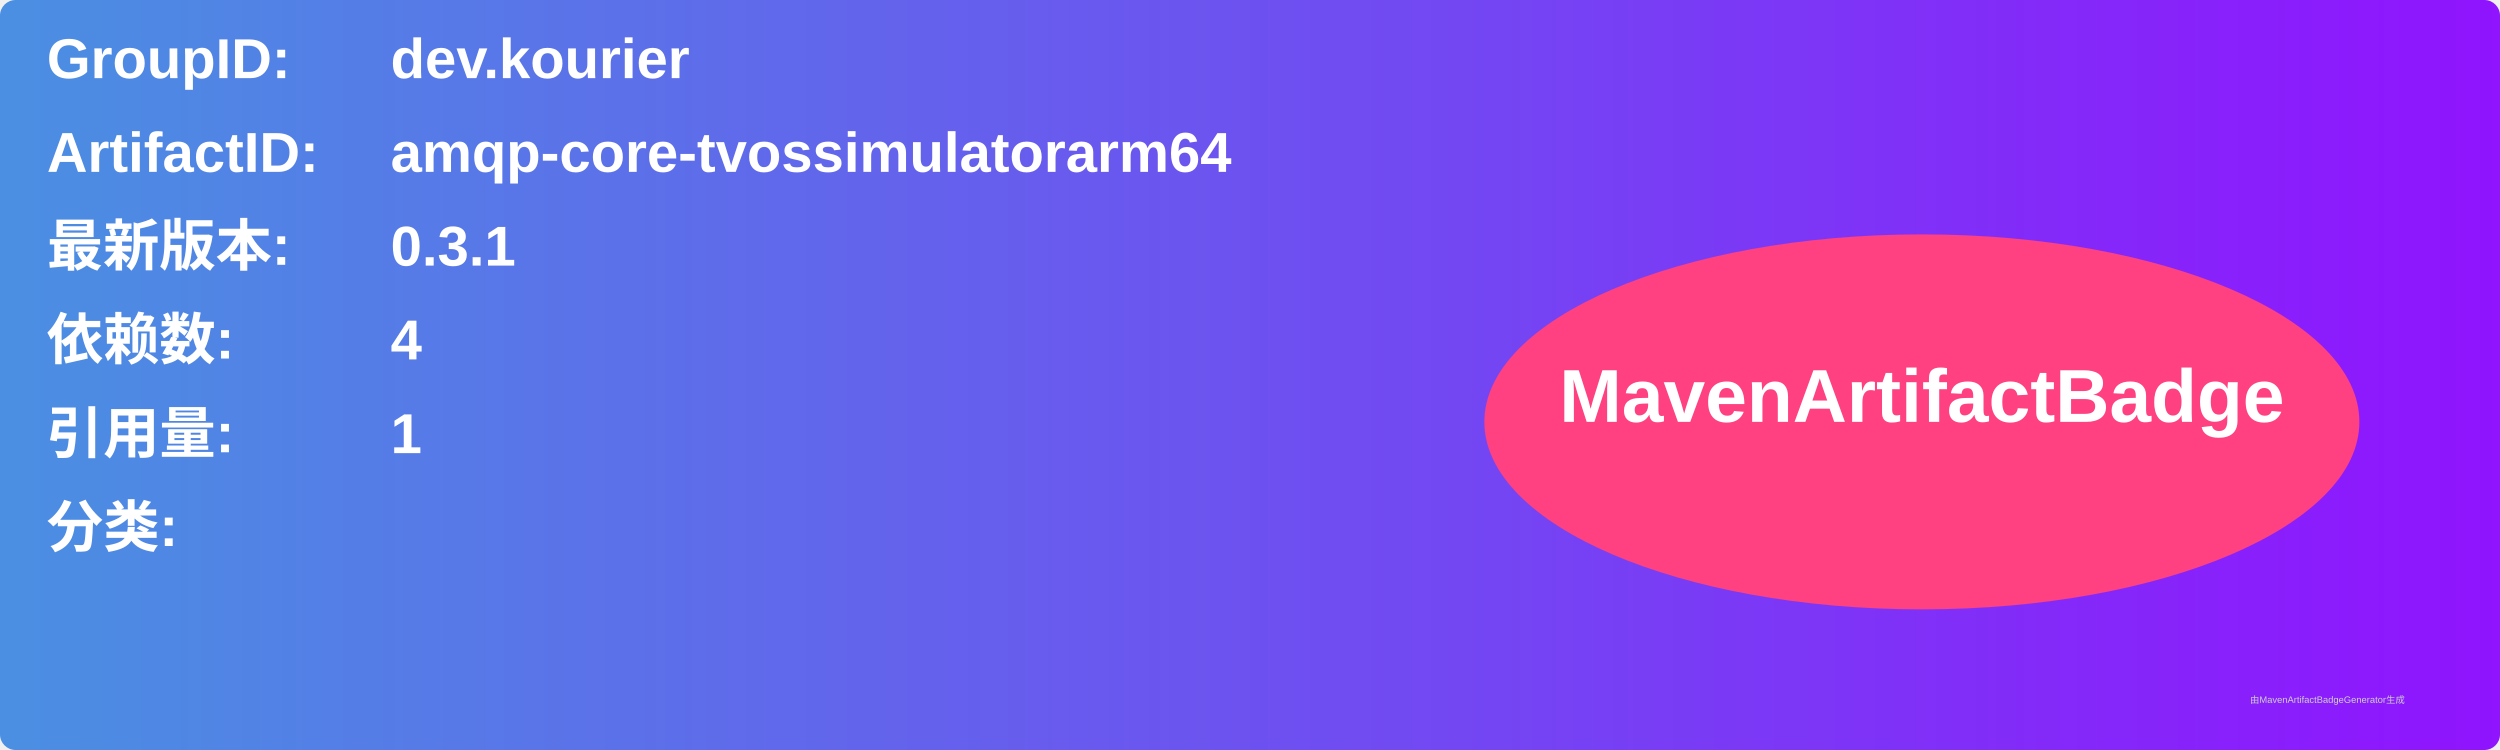
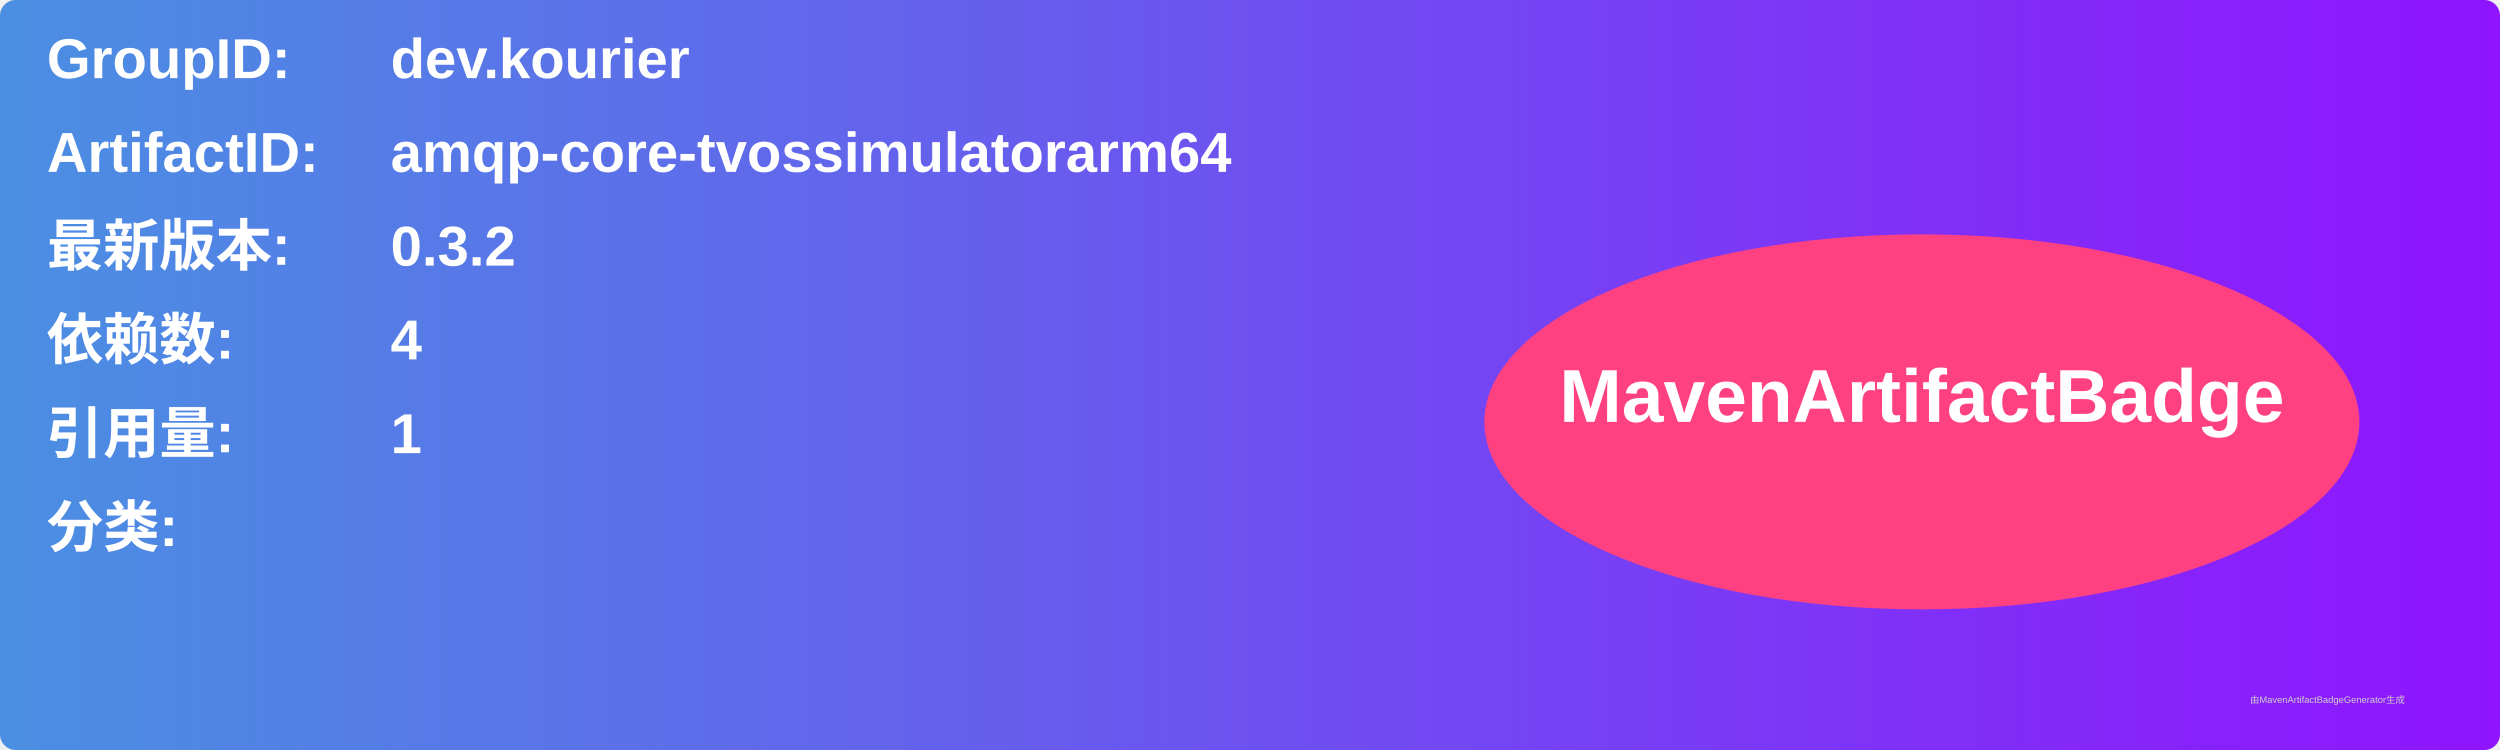
<svg xmlns="http://www.w3.org/2000/svg" width="800" height="240" viewBox="0 0 800 240">
  <linearGradient id="grad" x1="0%" y1="0%" x2="100%" y2="0%">
    <stop offset="0%" stop-color="#4a90e2" />
    <stop offset="100%" stop-color="#9013fe" />
  </linearGradient>
  <rect width="100%" height="100%" rx="5" ry="5" fill="url(#grad)" />
  <g transform="translate(15, 15)">
    <text x="0" y="10" font-family="Arial" font-size="18" fill="white" font-weight="bold" width="260">GroupID:</text>
    <text x="110" y="10" font-family="Arial" font-size="18" fill="white" font-weight="bold" width="460">dev.kourier</text>
    <text x="0" y="40" font-family="Arial" font-size="18" fill="white" font-weight="bold" width="260">ArtifactID:</text>
    <text x="110" y="40" font-family="Arial" font-size="18" fill="white" font-weight="bold" width="460">amqp-core-tvossimulatorarm64</text>
    <text x="0" y="70" font-family="Arial" font-size="18" fill="white" font-weight="bold">最新版本:</text>
    <text x="110" y="70" font-family="Arial" font-size="18" fill="white" font-weight="bold">
-       <tspan font-weight="bold">0.3.1</tspan>
+       <tspan font-weight="bold">0.3.2</tspan>
    </text>
    <text x="0" y="100" font-family="Arial" font-size="18" fill="white" font-weight="bold">依赖数: </text>
    <text x="110" y="100" font-family="Arial" font-size="18" fill="white">
      <tspan font-weight="bold">4</tspan>
    </text>
    <text x="0" y="130" font-family="Arial" font-size="18" fill="white" font-weight="bold">引用量: </text>
    <text x="110" y="130" font-family="Arial" font-size="18" fill="white">
      <tspan font-weight="bold">1</tspan>
    </text>
    <text x="0" y="160" font-family="Arial" font-size="18" fill="white" font-weight="bold">分类:</text>
    <text x="10" y="190" font-family="Arial" font-size="10" fill="white">
      <tspan font-weight="bold" />
    </text>
    <ellipse cx="600" cy="120" rx="140" ry="60" fill="#ff4081" />
    <text x="600" y="120" text-anchor="middle" font-family="Arial" font-size="24" fill="white" font-weight="bold">MavenArtifactBadge</text>
  </g>
  <text x="720" y="225" font-family="Arial" font-size="3" fill="#d0d0d0">由MavenArtifactBadgeGenerator生成</text>
</svg>
